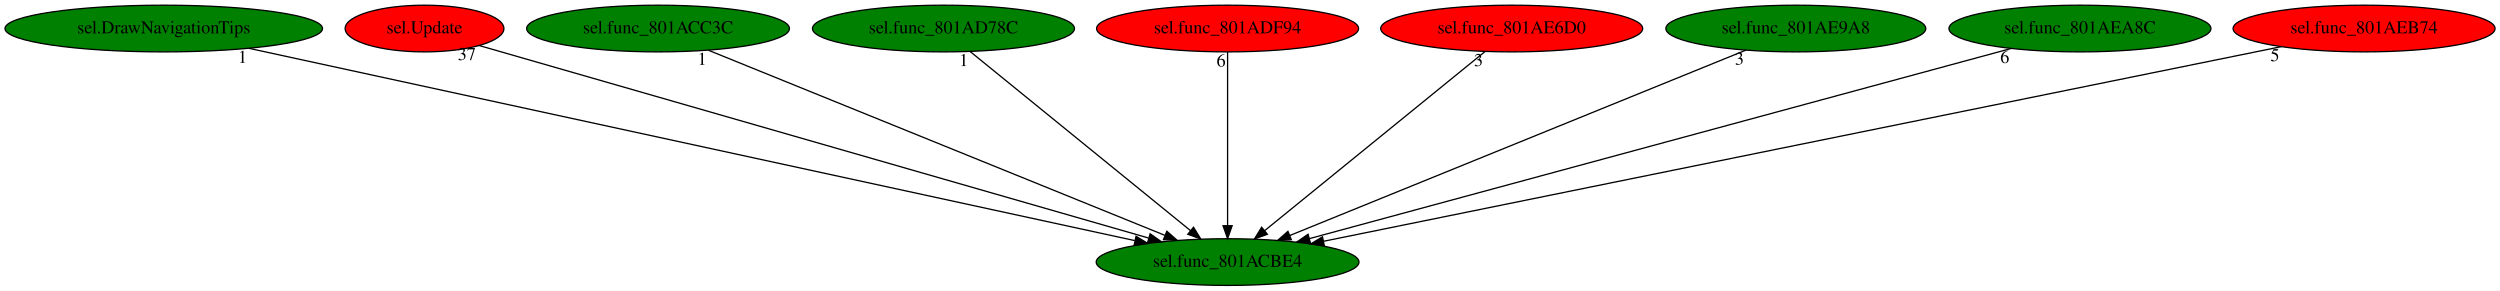
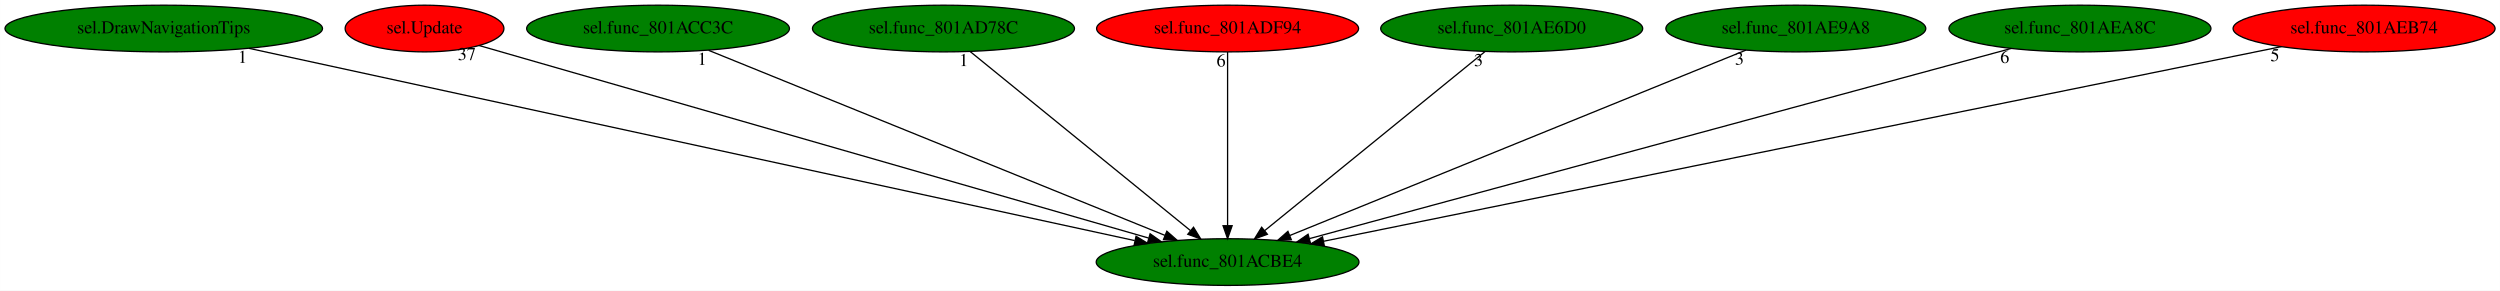
<svg xmlns="http://www.w3.org/2000/svg" xmlns:xlink="http://www.w3.org/1999/xlink" width="1927pt" height="224pt" viewBox="0.00 0.00 1926.93 224.00">
  <g id="graph0" class="graph" transform="scale(1 1) rotate(0) translate(4 220)">
    <polygon fill="white" stroke="transparent" points="-4,4 -4,-220 1922.93,-220 1922.93,4 -4,4" />
    <g id="node1" class="node">
      <ellipse fill="green" stroke="black" cx="942.19" cy="-18" rx="101.28" ry="18" />
      <text text-anchor="middle" x="942.19" y="-14.3" font-family="Times,serif" font-size="14.00">sel.func_801ACBE4</text>
    </g>
    <g id="node2" class="node">
      <g id="a_node2">
        <a xlink:href="sel.DrawNavigationTips.svg" xlink:title="sel.DrawNavigationTips">
          <ellipse fill="green" stroke="black" cx="122.19" cy="-198" rx="122.38" ry="18" />
          <text text-anchor="middle" x="122.19" y="-194.3" font-family="Times,serif" font-size="14.00">sel.DrawNavigationTips</text>
        </a>
      </g>
    </g>
    <g id="edge1" class="edge">
      <path fill="none" stroke="black" d="M187.91,-182.73C339.63,-149.8 713.36,-68.67 870.62,-34.54" />
      <polygon fill="black" stroke="black" points="871.63,-37.9 880.66,-32.36 870.15,-31.06 871.63,-37.9" />
      <text text-anchor="middle" x="182.91" y="-171.53" font-family="Times,serif" font-size="14.00">1</text>
    </g>
    <g id="node3" class="node">
      <g id="a_node3">
        <a xlink:href="sel.Update.svg" xlink:title="sel.Update">
          <ellipse fill="red" stroke="black" cx="323.19" cy="-198" rx="61.19" ry="18" />
          <text text-anchor="middle" x="323.19" y="-194.3" font-family="Times,serif" font-size="14.00">sel.Update</text>
        </a>
      </g>
    </g>
    <g id="edge2" class="edge">
      <path fill="none" stroke="black" d="M365.25,-184.91C472.42,-154.09 756.08,-72.52 881.31,-36.51" />
      <polygon fill="black" stroke="black" points="882.48,-39.81 891.13,-33.68 880.55,-33.08 882.48,-39.81" />
      <text text-anchor="middle" x="355.75" y="-173.71" font-family="Times,serif" font-size="14.00">37</text>
    </g>
    <g id="node4" class="node">
      <g id="a_node4">
        <a xlink:href="sel.func_801ACC3C.svg" xlink:title="sel.func_801ACC3C">
          <ellipse fill="green" stroke="black" cx="503.19" cy="-198" rx="101.28" ry="18" />
          <text text-anchor="middle" x="503.19" y="-194.3" font-family="Times,serif" font-size="14.00">sel.func_801ACC3C</text>
        </a>
      </g>
    </g>
    <g id="edge3" class="edge">
      <path fill="none" stroke="black" d="M542.15,-181.2C622.45,-148.65 806.17,-74.15 893.87,-38.59" />
      <polygon fill="black" stroke="black" points="895.37,-41.76 903.32,-34.76 892.74,-35.27 895.37,-41.76" />
      <text text-anchor="middle" x="537.15" y="-170" font-family="Times,serif" font-size="14.00">1</text>
    </g>
    <g id="node5" class="node">
      <g id="a_node5">
        <a xlink:href="sel.func_801AD78C.svg" xlink:title="sel.func_801AD78C">
          <ellipse fill="green" stroke="black" cx="723.19" cy="-198" rx="100.98" ry="18" />
          <text text-anchor="middle" x="723.19" y="-194.3" font-family="Times,serif" font-size="14.00">sel.func_801AD78C</text>
        </a>
      </g>
    </g>
    <g id="edge4" class="edge">
      <path fill="none" stroke="black" d="M743.79,-180.25C783.09,-148.32 868.8,-78.65 913.61,-42.23" />
      <polygon fill="black" stroke="black" points="915.93,-44.85 921.48,-35.83 911.51,-39.42 915.93,-44.85" />
      <text text-anchor="middle" x="738.79" y="-169.05" font-family="Times,serif" font-size="14.00">1</text>
    </g>
    <g id="node6" class="node">
      <g id="a_node6">
        <a xlink:href="sel.func_801ADF94.svg" xlink:title="sel.func_801ADF94">
          <ellipse fill="red" stroke="black" cx="942.19" cy="-198" rx="100.98" ry="18" />
          <text text-anchor="middle" x="942.19" y="-194.3" font-family="Times,serif" font-size="14.00">sel.func_801ADF94</text>
        </a>
      </g>
    </g>
    <g id="edge5" class="edge">
      <path fill="none" stroke="black" d="M942.19,-179.93C942.19,-148.97 942.19,-83.3 942.19,-46.13" />
      <polygon fill="black" stroke="black" points="945.69,-46.02 942.19,-36.02 938.69,-46.02 945.69,-46.02" />
      <text text-anchor="middle" x="937.19" y="-168.73" font-family="Times,serif" font-size="14.00">6</text>
    </g>
    <g id="node7" class="node">
      <g id="a_node7">
        <a xlink:href="sel.func_801AE6D0.svg" xlink:title="sel.func_801AE6D0">
-           <ellipse fill="red" stroke="black" cx="1161.19" cy="-198" rx="100.98" ry="18" />
+           <ellipse fill="green" stroke="black" cx="1161.19" cy="-198" rx="100.98" ry="18" />
          <text text-anchor="middle" x="1161.19" y="-194.3" font-family="Times,serif" font-size="14.00">sel.func_801AE6D0</text>
        </a>
      </g>
    </g>
    <g id="edge6" class="edge">
      <path fill="none" stroke="black" d="M1140.59,-180.25C1101.29,-148.32 1015.57,-78.65 970.77,-42.23" />
      <polygon fill="black" stroke="black" points="972.86,-39.42 962.9,-35.83 968.45,-44.85 972.86,-39.42" />
      <text text-anchor="middle" x="1135.59" y="-169.05" font-family="Times,serif" font-size="14.00">3</text>
    </g>
    <g id="node8" class="node">
      <g id="a_node8">
        <a xlink:href="sel.func_801AE9A8.svg" xlink:title="sel.func_801AE9A8">
          <ellipse fill="green" stroke="black" cx="1380.19" cy="-198" rx="100.18" ry="18" />
          <text text-anchor="middle" x="1380.19" y="-194.3" font-family="Times,serif" font-size="14.00">sel.func_801AE9A8</text>
        </a>
      </g>
    </g>
    <g id="edge7" class="edge">
      <path fill="none" stroke="black" d="M1341.7,-181.36C1261.72,-148.86 1077.73,-74.08 990.17,-38.5" />
      <polygon fill="black" stroke="black" points="991.33,-35.19 980.74,-34.67 988.69,-41.68 991.33,-35.19" />
      <text text-anchor="middle" x="1336.7" y="-170.16" font-family="Times,serif" font-size="14.00">3</text>
    </g>
    <g id="node9" class="node">
      <g id="a_node9">
        <a xlink:href="sel.func_801AEA8C.svg" xlink:title="sel.func_801AEA8C">
          <ellipse fill="green" stroke="black" cx="1599.19" cy="-198" rx="100.98" ry="18" />
          <text text-anchor="middle" x="1599.19" y="-194.3" font-family="Times,serif" font-size="14.00">sel.func_801AEA8C</text>
        </a>
      </g>
    </g>
    <g id="edge8" class="edge">
      <path fill="none" stroke="black" d="M1546.26,-182.66C1426.32,-150.16 1134.26,-71.04 1005.24,-36.08" />
      <polygon fill="black" stroke="black" points="1006.06,-32.68 995.49,-33.44 1004.23,-39.44 1006.06,-32.68" />
      <text text-anchor="middle" x="1541.26" y="-171.46" font-family="Times,serif" font-size="14.00">6</text>
    </g>
    <g id="node10" class="node">
      <g id="a_node10">
        <a xlink:href="sel.func_801AEB74.svg" xlink:title="sel.func_801AEB74">
          <ellipse fill="red" stroke="black" cx="1818.19" cy="-198" rx="100.98" ry="18" />
          <text text-anchor="middle" x="1818.19" y="-194.3" font-family="Times,serif" font-size="14.00">sel.func_801AEB74</text>
        </a>
      </g>
    </g>
    <g id="edge9" class="edge">
      <path fill="none" stroke="black" d="M1754.48,-184.06C1596.1,-151.87 1185.14,-68.37 1016.29,-34.06" />
      <polygon fill="black" stroke="black" points="1016.74,-30.58 1006.25,-32.02 1015.35,-37.44 1016.74,-30.58" />
      <text text-anchor="middle" x="1749.48" y="-172.86" font-family="Times,serif" font-size="14.00">5</text>
    </g>
  </g>
</svg>
